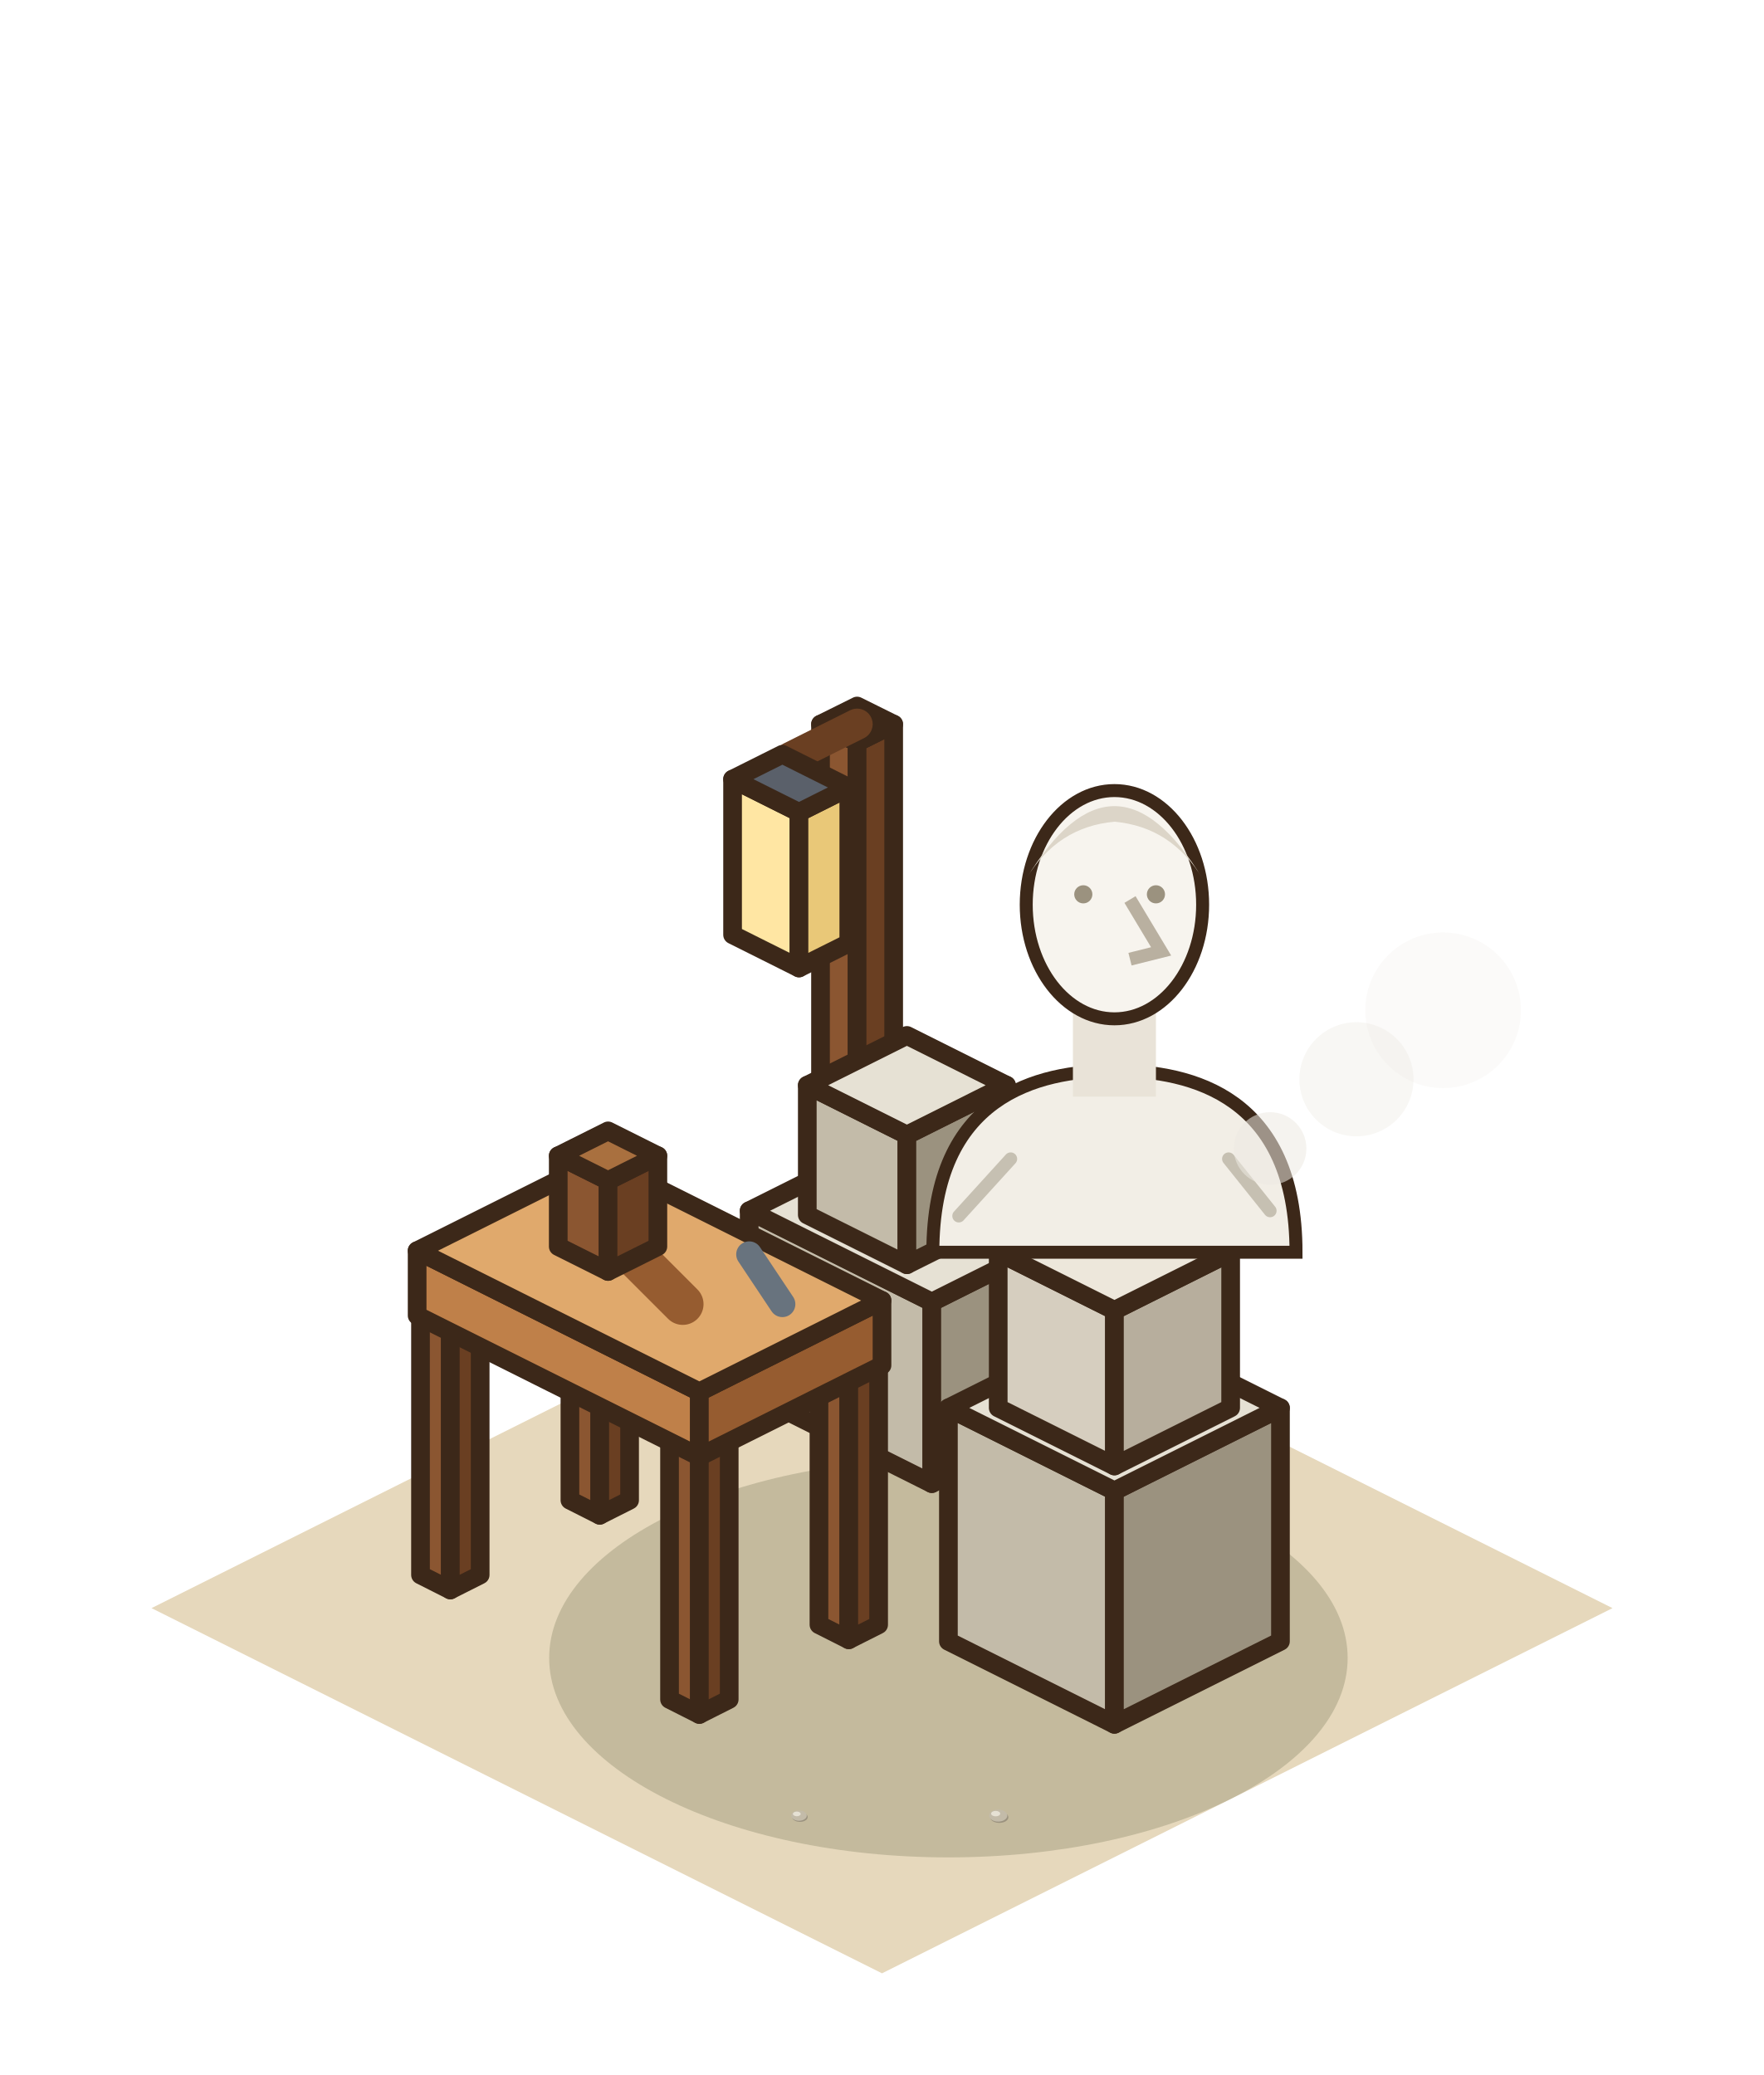
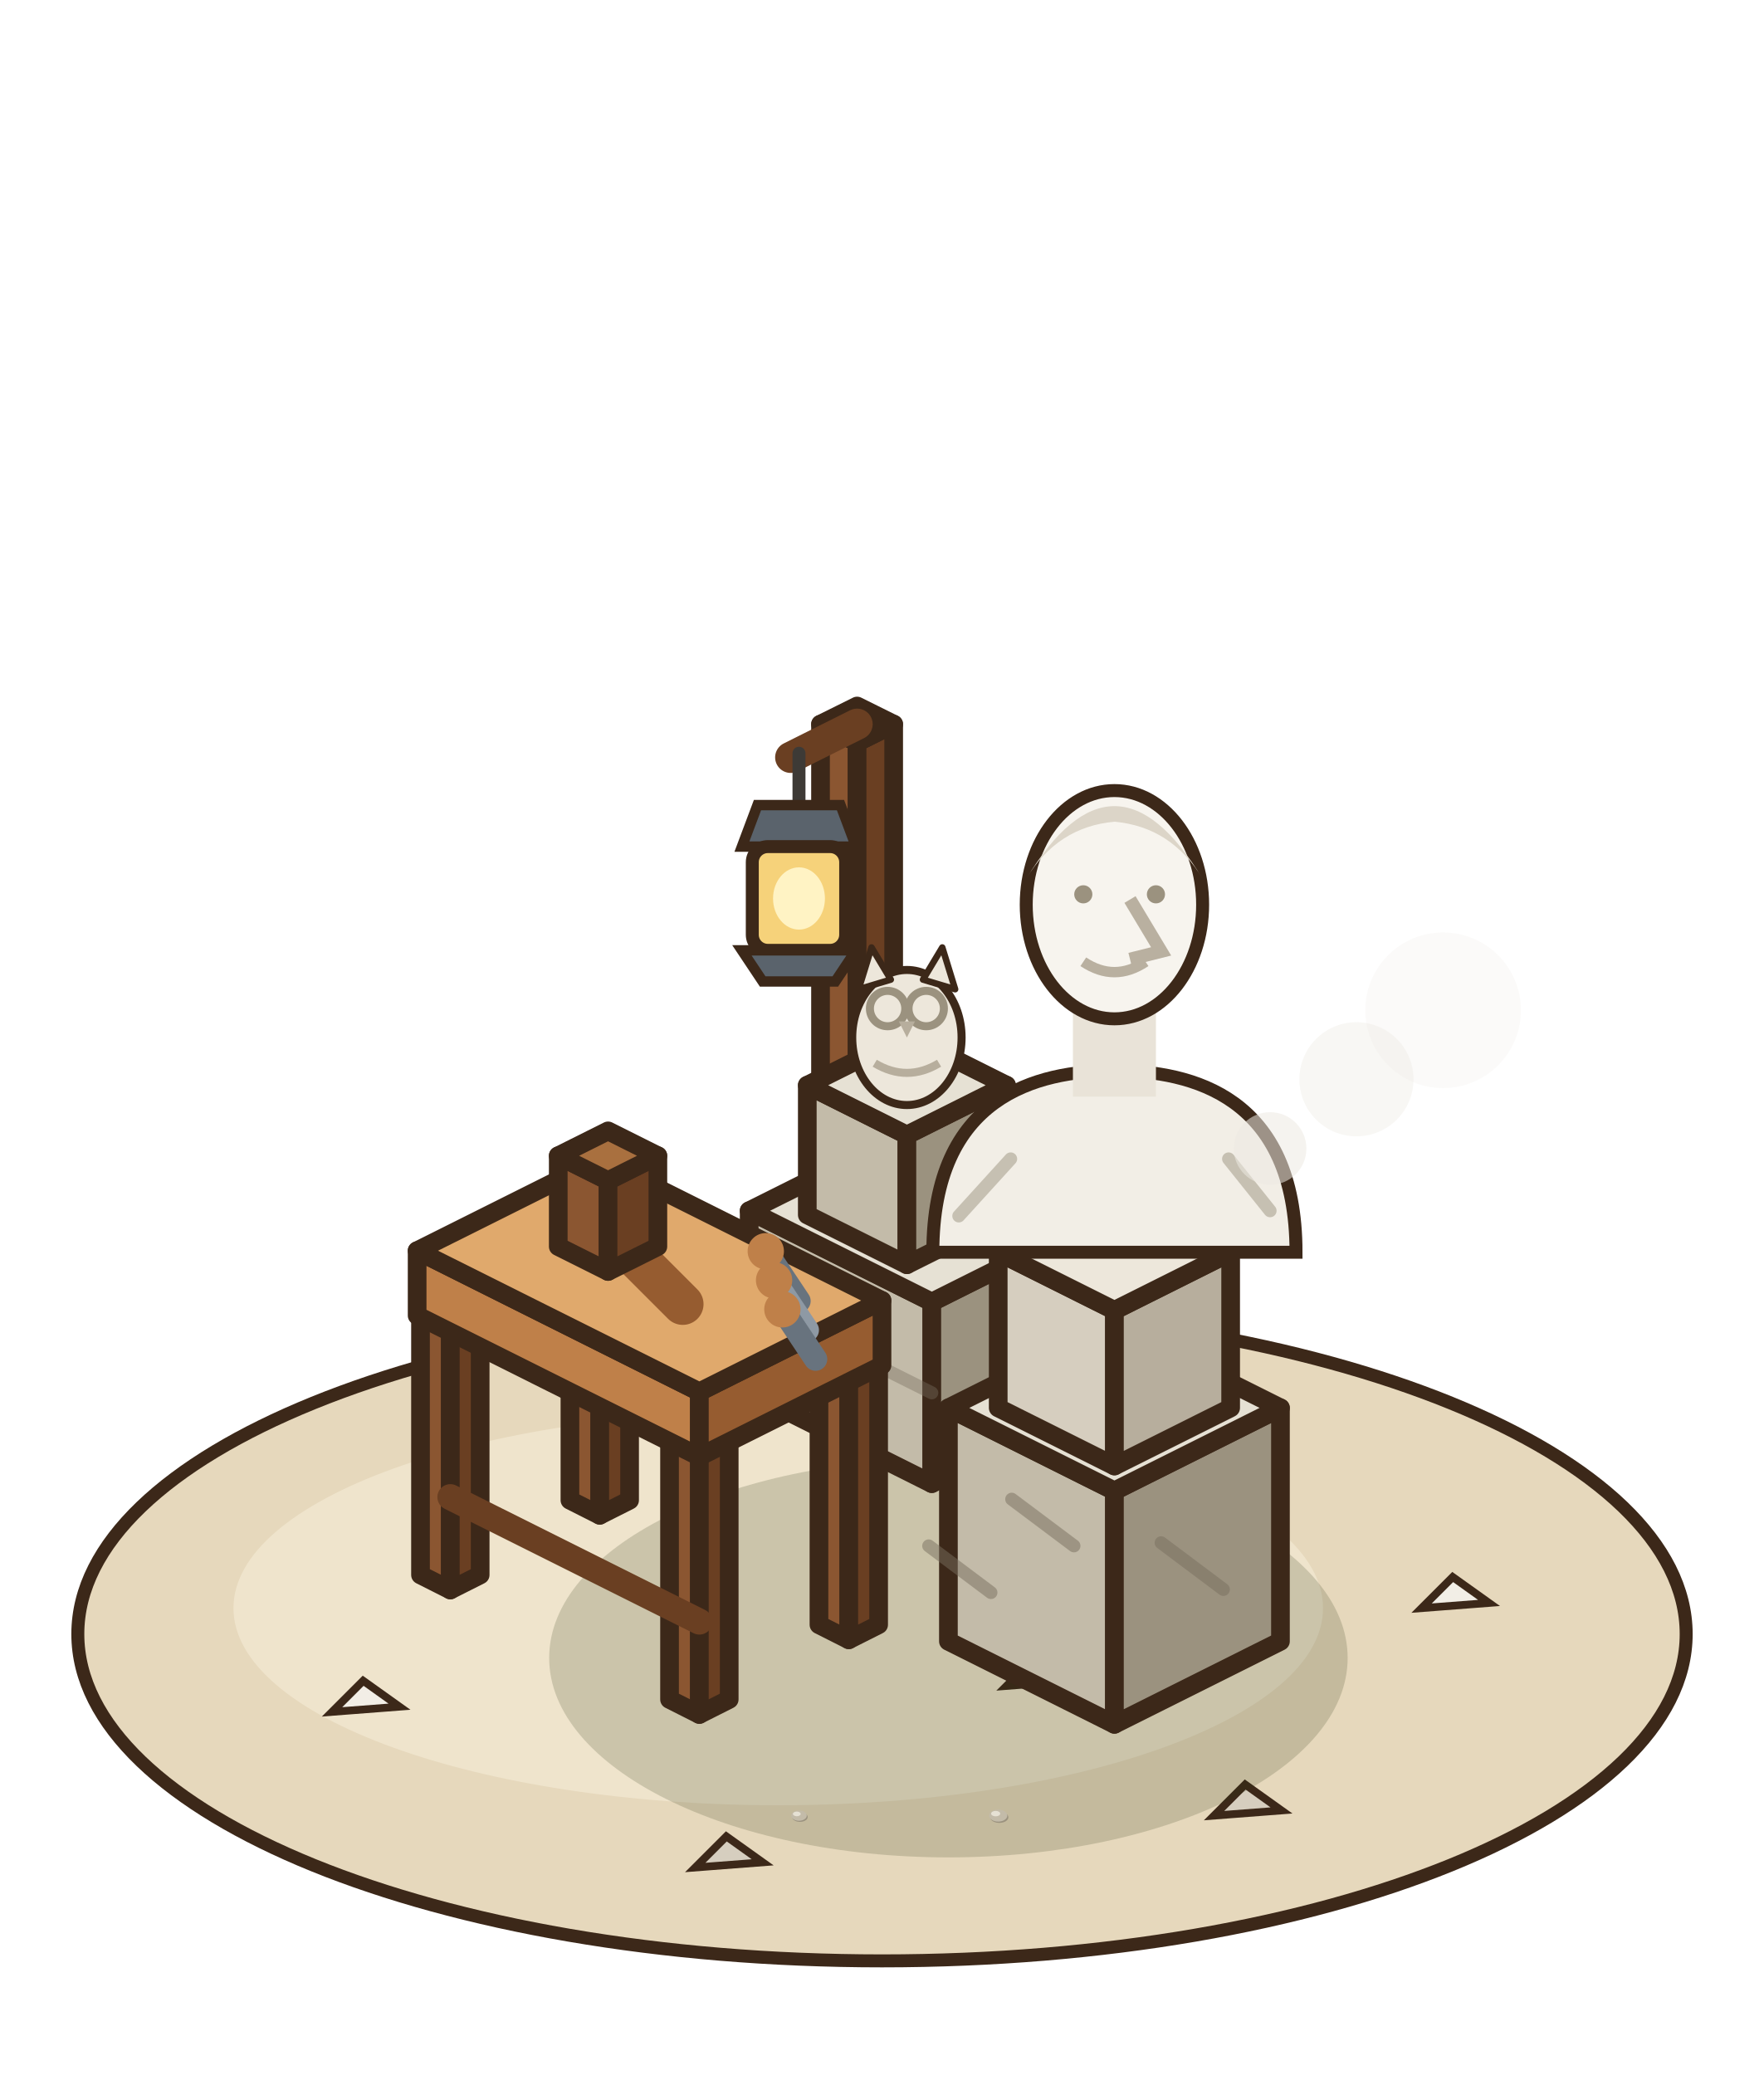
<svg xmlns="http://www.w3.org/2000/svg" width="85" height="100" viewBox="-42.5 -77.5 85 100">
  <g transform="scale(1.25)">
-     <polygon points="0,-14.08 28.16,0 0,14.08 -28.16,0" fill="#E6D8BC" />
+     <ellipse cx="0" cy="1" rx="31" ry="12.6" fill="#E6D8BC" stroke="#3C2819" stroke-width="0.5" />
+     <ellipse cx="-4" cy="0" rx="21" ry="7.6" fill="#EFE4CC" />
+     <polygon points="-21.2,4 -20,2.8 -18.6,3.8" fill="#F2EEE6" stroke="#3C2819" stroke-width="0.3" />
+     <polygon points="12.8,8 14,6.8 15.4,7.8" fill="#D6CEBF" stroke="#3C2819" stroke-width="0.3" />
+     <polygon points="20.8,0 22,-1.2 23.4,-0.2" fill="#F2EEE6" stroke="#3C2819" stroke-width="0.3" />
+     <polygon points="-7.2,10 -6,8.8 -4.6,9.8" fill="#D6CEBF" stroke="#3C2819" stroke-width="0.3" />
+     <polygon points="4.8,3 6,1.8 7.4,2.8" fill="#F2EEE6" stroke="#3C2819" stroke-width="0.3" />
+     <polygon points="8.8,-3 10,-4.2 11.4,-3.2" fill="#D6CEBF" stroke="#3C2819" stroke-width="0.3" />
    <ellipse cx="2.56" cy="1.92" rx="15.39" ry="7.69" fill="rgba(40,55,20,0.18)" />
    <polygon points="-2.37,-10.08 -0.96,-9.38 -0.96,-33.38 -2.37,-34.08" fill="#8B5631" stroke="#3C2819" stroke-width="0.72" stroke-linejoin="round" />
    <polygon points="0.45,-10.08 -0.96,-9.38 -0.96,-33.38 0.45,-34.08" fill="#6A3F22" stroke="#3C2819" stroke-width="0.72" stroke-linejoin="round" />
    <polygon points="-0.96,-34.78 0.45,-34.08 -0.96,-33.38 -2.37,-34.08" fill="#A9703F" stroke="#3C2819" stroke-width="0.72" stroke-linejoin="round" />
    <line x1="-0.96" y1="-34.08" x2="-3.52" y2="-32.8" stroke="#6A3F22" stroke-width="1.2" stroke-linecap="round" />
-     <polygon points="-5.76,-25.96 -3.2,-24.68 -3.2,-30.68 -5.76,-31.96" fill="#FFE6A3" stroke="#3C2819" stroke-width="0.72" stroke-linejoin="round" />
-     <polygon points="-1.28,-25.64 -3.2,-24.68 -3.2,-30.68 -1.28,-31.64" fill="#E9C878" stroke="#3C2819" stroke-width="0.72" stroke-linejoin="round" />
-     <polygon points="-3.84,-32.92 -1.28,-31.64 -3.2,-30.68 -5.76,-31.96" fill="#5A606A" stroke="#3C2819" stroke-width="0.72" stroke-linejoin="round" />
+     <line x1="-3.2" y1="-32.96" x2="-3.2" y2="-30.96" stroke="#3D3A36" stroke-width="0.5" stroke-linecap="round" />
+     <polygon points="-5.4,-29.36 -1,-29.36 -1.6,-30.96 -4.8,-30.96" fill="#5A636C" stroke="#3C2819" stroke-width="0.4" />
+     <rect x="-5" y="-29.36" width="3.6" height="4" rx="0.6" fill="#F6D27A" stroke="#3C2819" stroke-width="0.5" />
+     <ellipse cx="-3.2" cy="-27.36" rx="1" ry="1.2" fill="#FFF3C4" />
+     <polygon points="-5.4,-25.36 -1,-25.36 -1.8,-24.16 -4.6,-24.16" fill="#5A636C" stroke="#3C2819" stroke-width="0.4" />
    <polygon points="-5.12,-8.32 1.92,-4.8 1.92,-11.8 -5.12,-15.32" fill="#C3BBA9" stroke="#3C2819" stroke-width="0.72" stroke-linejoin="round" />
    <polygon points="7.68,-7.68 1.92,-4.8 1.92,-11.8 7.68,-14.68" fill="#9B927F" stroke="#3C2819" stroke-width="0.72" stroke-linejoin="round" />
    <polygon points="0.64,-18.2 7.68,-14.68 1.92,-11.8 -5.12,-15.32" fill="#E6E1D4" stroke="#3C2819" stroke-width="0.72" stroke-linejoin="round" />
    <polygon points="-2.88,-15.16 0.96,-13.24 0.96,-18.24 -2.88,-20.16" fill="#C3BBA9" stroke="#3C2819" stroke-width="0.72" stroke-linejoin="round" />
    <polygon points="4.8,-15.16 0.96,-13.24 0.96,-18.24 4.8,-20.16" fill="#9B927F" stroke="#3C2819" stroke-width="0.72" stroke-linejoin="round" />
    <polygon points="0.96,-22.08 4.8,-20.16 0.96,-18.24 -2.88,-20.16" fill="#E6E1D4" stroke="#3C2819" stroke-width="0.72" stroke-linejoin="round" />
+     <line x1="-5.12" y1="-11.82" x2="1.92" y2="-8.3" stroke="rgba(120,110,95,.4)" stroke-width="0.5" stroke-linecap="round" />
+     <g transform="translate(0.96 -19.52) scale(.62) translate(-0.96 19.52)">
+       <ellipse cx="0.96" cy="-23.52" rx="3.4" ry="4.2" fill="#EDE7DB" stroke="#3C2819" stroke-width="0.5" />
+       <polygon points="-2.04,-26.52 -1.24,-29.12 -0.04,-27.12" fill="#EDE7DB" stroke="#3C2819" stroke-width="0.4" stroke-linejoin="round" />
+       <polygon points="1.96,-27.12 3.16,-29.12 3.96,-26.52" fill="#EDE7DB" stroke="#3C2819" stroke-width="0.4" stroke-linejoin="round" />
+       <circle cx="-0.24" cy="-25.32" r="1.1" fill="none" stroke="#9B927F" stroke-width="0.5" />
+       <circle cx="2.16" cy="-25.32" r="1.1" fill="none" stroke="#9B927F" stroke-width="0.5" />
+       <polygon points="0.46,-24.52 1.46,-24.52 0.96,-23.52" fill="#B7AE9D" />
+       <path d="M-1.04,-21.92 q2,1.2 4,0" stroke="#B7AE9D" stroke-width="0.5" fill="none" />
+     </g>
    <polygon points="-12.03,-4.16 -10.88,-3.58 -10.88,-13.58 -12.03,-14.16" fill="#8B5631" stroke="#3C2819" stroke-width="0.72" stroke-linejoin="round" />
    <polygon points="-9.73,-4.16 -10.88,-3.58 -10.88,-13.58 -9.73,-14.16" fill="#6A3F22" stroke="#3C2819" stroke-width="0.72" stroke-linejoin="round" />
    <polygon points="-10.88,-14.74 -9.73,-14.16 -10.88,-13.58 -12.03,-14.16" fill="#A9703F" stroke="#3C2819" stroke-width="0.72" stroke-linejoin="round" />
    <polygon points="-2.43,0.64 -1.28,1.22 -1.28,-8.78 -2.43,-9.36" fill="#8B5631" stroke="#3C2819" stroke-width="0.72" stroke-linejoin="round" />
    <polygon points="-0.13,0.64 -1.28,1.22 -1.28,-8.78 -0.13,-9.36" fill="#6A3F22" stroke="#3C2819" stroke-width="0.72" stroke-linejoin="round" />
    <polygon points="-1.28,-9.94 -0.13,-9.36 -1.28,-8.78 -2.43,-9.36" fill="#A9703F" stroke="#3C2819" stroke-width="0.72" stroke-linejoin="round" />
    <polygon points="-17.79,-1.28 -16.64,-0.7 -16.64,-10.7 -17.79,-11.28" fill="#8B5631" stroke="#3C2819" stroke-width="0.72" stroke-linejoin="round" />
    <polygon points="-15.49,-1.28 -16.64,-0.7 -16.64,-10.7 -15.49,-11.28" fill="#6A3F22" stroke="#3C2819" stroke-width="0.72" stroke-linejoin="round" />
    <polygon points="-16.64,-11.86 -15.49,-11.28 -16.64,-10.7 -17.79,-11.28" fill="#A9703F" stroke="#3C2819" stroke-width="0.72" stroke-linejoin="round" />
    <polygon points="-8.19,3.52 -7.04,4.1 -7.04,-5.9 -8.19,-6.48" fill="#8B5631" stroke="#3C2819" stroke-width="0.72" stroke-linejoin="round" />
    <polygon points="-5.89,3.52 -7.04,4.1 -7.04,-5.9 -5.89,-6.48" fill="#6A3F22" stroke="#3C2819" stroke-width="0.72" stroke-linejoin="round" />
    <polygon points="-7.04,-7.06 -5.89,-6.48 -7.04,-5.9 -8.19,-6.48" fill="#A9703F" stroke="#3C2819" stroke-width="0.72" stroke-linejoin="round" />
+     <line x1="-16.64" y1="-4.28" x2="-7.04" y2="0.52" stroke="#6A3F22" stroke-width="1" stroke-linecap="round" />
    <polygon points="-17.92,-11.28 -7.04,-5.84 -7.04,-8.34 -17.92,-13.78" fill="#BF8049" stroke="#3C2819" stroke-width="0.72" stroke-linejoin="round" />
    <polygon points="0,-9.36 -7.04,-5.84 -7.04,-8.34 0,-11.86" fill="#965C30" stroke="#3C2819" stroke-width="0.72" stroke-linejoin="round" />
    <polygon points="-10.88,-17.3 0,-11.86 -7.04,-8.34 -17.92,-13.78" fill="#E0A96C" stroke="#3C2819" stroke-width="0.72" stroke-linejoin="round" />
    <line x1="-10.24" y1="-14.28" x2="-7.68" y2="-11.72" stroke="#965C30" stroke-width="1.6" stroke-linecap="round" />
    <polygon points="-12.48,-13.94 -10.56,-12.98 -10.56,-16.48 -12.48,-17.44" fill="#8B5631" stroke="#3C2819" stroke-width="0.72" stroke-linejoin="round" />
    <polygon points="-8.64,-13.94 -10.56,-12.98 -10.56,-16.48 -8.64,-17.44" fill="#6A3F22" stroke="#3C2819" stroke-width="0.72" stroke-linejoin="round" />
    <polygon points="-10.56,-18.4 -8.64,-17.44 -10.56,-16.48 -12.48,-17.44" fill="#A9703F" stroke="#3C2819" stroke-width="0.72" stroke-linejoin="round" />
-     <line x1="-5.12" y1="-13.64" x2="-3.84" y2="-11.72" stroke="#68737E" stroke-width="1" stroke-linecap="round" />
+     <line x1="-4.48" y1="-13.76" x2="-3.2" y2="-11.84" stroke="#68737E" stroke-width="0.9" stroke-linecap="round" />
+     <circle cx="-4.48" cy="-13.76" r="0.7" fill="#BF8049" />
+     <line x1="-4.16" y1="-12.64" x2="-2.88" y2="-10.72" stroke="#8E99A4" stroke-width="0.9" stroke-linecap="round" />
+     <circle cx="-4.16" cy="-12.64" r="0.7" fill="#BF8049" />
+     <line x1="-3.84" y1="-11.52" x2="-2.56" y2="-9.6" stroke="#68737E" stroke-width="0.9" stroke-linecap="round" />
+     <circle cx="-3.84" cy="-11.52" r="0.7" fill="#BF8049" />
    <polygon points="2.56,1.28 8.96,4.48 8.96,-4.52 2.56,-7.72" fill="#C3BBA9" stroke="#3C2819" stroke-width="0.72" stroke-linejoin="round" />
    <polygon points="15.36,1.28 8.96,4.48 8.96,-4.52 15.36,-7.72" fill="#9B927F" stroke="#3C2819" stroke-width="0.72" stroke-linejoin="round" />
    <polygon points="8.96,-10.92 15.36,-7.72 8.96,-4.52 2.56,-7.72" fill="#E6E1D4" stroke="#3C2819" stroke-width="0.72" stroke-linejoin="round" />
+     <line x1="1.8" y1="-2.4" x2="4.2" y2="-0.6" stroke="rgba(120,110,95,.5)" stroke-width="0.5" stroke-linecap="round" />
+     <line x1="5" y1="-4.2" x2="7.4" y2="-2.4" stroke="rgba(120,110,95,.5)" stroke-width="0.5" stroke-linecap="round" />
+     <line x1="10.76" y1="-2.52" x2="13.16" y2="-0.72" stroke="rgba(120,110,95,.5)" stroke-width="0.5" stroke-linecap="round" />
    <polygon points="4.48,-7.72 8.96,-5.48 8.96,-11.48 4.48,-13.72" fill="#D6CEBF" stroke="#3C2819" stroke-width="0.72" stroke-linejoin="round" />
    <polygon points="13.44,-7.72 8.96,-5.48 8.96,-11.48 13.44,-13.72" fill="#B7AE9D" stroke="#3C2819" stroke-width="0.72" stroke-linejoin="round" />
    <polygon points="8.96,-15.96 13.44,-13.72 8.96,-11.48 4.48,-13.72" fill="#EDE7DB" stroke="#3C2819" stroke-width="0.72" stroke-linejoin="round" />
    <path d="M1.96,-13.72 C1.96,-19.72 5.96,-20.72 8.96,-20.72 C11.96,-20.72 15.96,-19.72 15.96,-13.72 Z" fill="#F2EEE6" stroke="#3C2819" stroke-width="0.5" />
    <rect x="7.36" y="-23.72" width="3.2" height="4" fill="#E9E3D8" />
    <ellipse cx="8.96" cy="-27.12" rx="3.4" ry="4.4" fill="#F7F4EE" stroke="#3C2819" stroke-width="0.5" />
    <path d="M5.56,-28.12 q3.4,-5.6 6.8,0 q-1.2,-2 -3.4,-2.2 q-2.2,0.2 -3.4,2.2 Z" fill="#DCD5C8" />
    <path d="M9.56,-27.32 l1.2,2 l-1.2,0.3" stroke="#B9B0A0" stroke-width="0.5" fill="none" />
    <circle cx="7.76" cy="-27.52" r="0.35" fill="#9B927F" />
    <circle cx="10.56" cy="-27.52" r="0.35" fill="#9B927F" />
+     <path d="M7.76,-24.92 q1.2,0.8 2.4,0" stroke="#B9B0A0" stroke-width="0.4" fill="none" />
    <line x1="2.96" y1="-15.12" x2="4.96" y2="-17.32" stroke="rgba(155,146,127,.5)" stroke-width="0.5" stroke-linecap="round" />
    <line x1="13.36" y1="-17.32" x2="14.96" y2="-15.32" stroke="rgba(155,146,127,.5)" stroke-width="0.5" stroke-linecap="round" />
    <circle cx="14.96" cy="-17.72" r="1.4" fill="rgba(236,232,226,0.55)" />
    <circle cx="18.29" cy="-20.39" r="2.2" fill="rgba(236,232,226,0.37)" />
    <circle cx="21.63" cy="-23.05" r="3" fill="rgba(236,232,226,0.18)" />
    <ellipse cx="4.522" cy="8.063" rx="0.35" ry="0.217" fill="#9B927F" />
    <ellipse cx="4.48" cy="8" rx="0.35" ry="0.231" fill="#C3BBA9" />
    <ellipse cx="4.382" cy="7.923" rx="0.175" ry="0.105" fill="#E6E1D4" />
    <ellipse cx="-3.164" cy="8.054" rx="0.3" ry="0.186" fill="#9B927F" />
    <ellipse cx="-3.2" cy="8" rx="0.3" ry="0.198" fill="#C3BBA9" />
    <ellipse cx="-3.284" cy="7.934" rx="0.15" ry="0.09" fill="#E6E1D4" />
  </g>
</svg>
